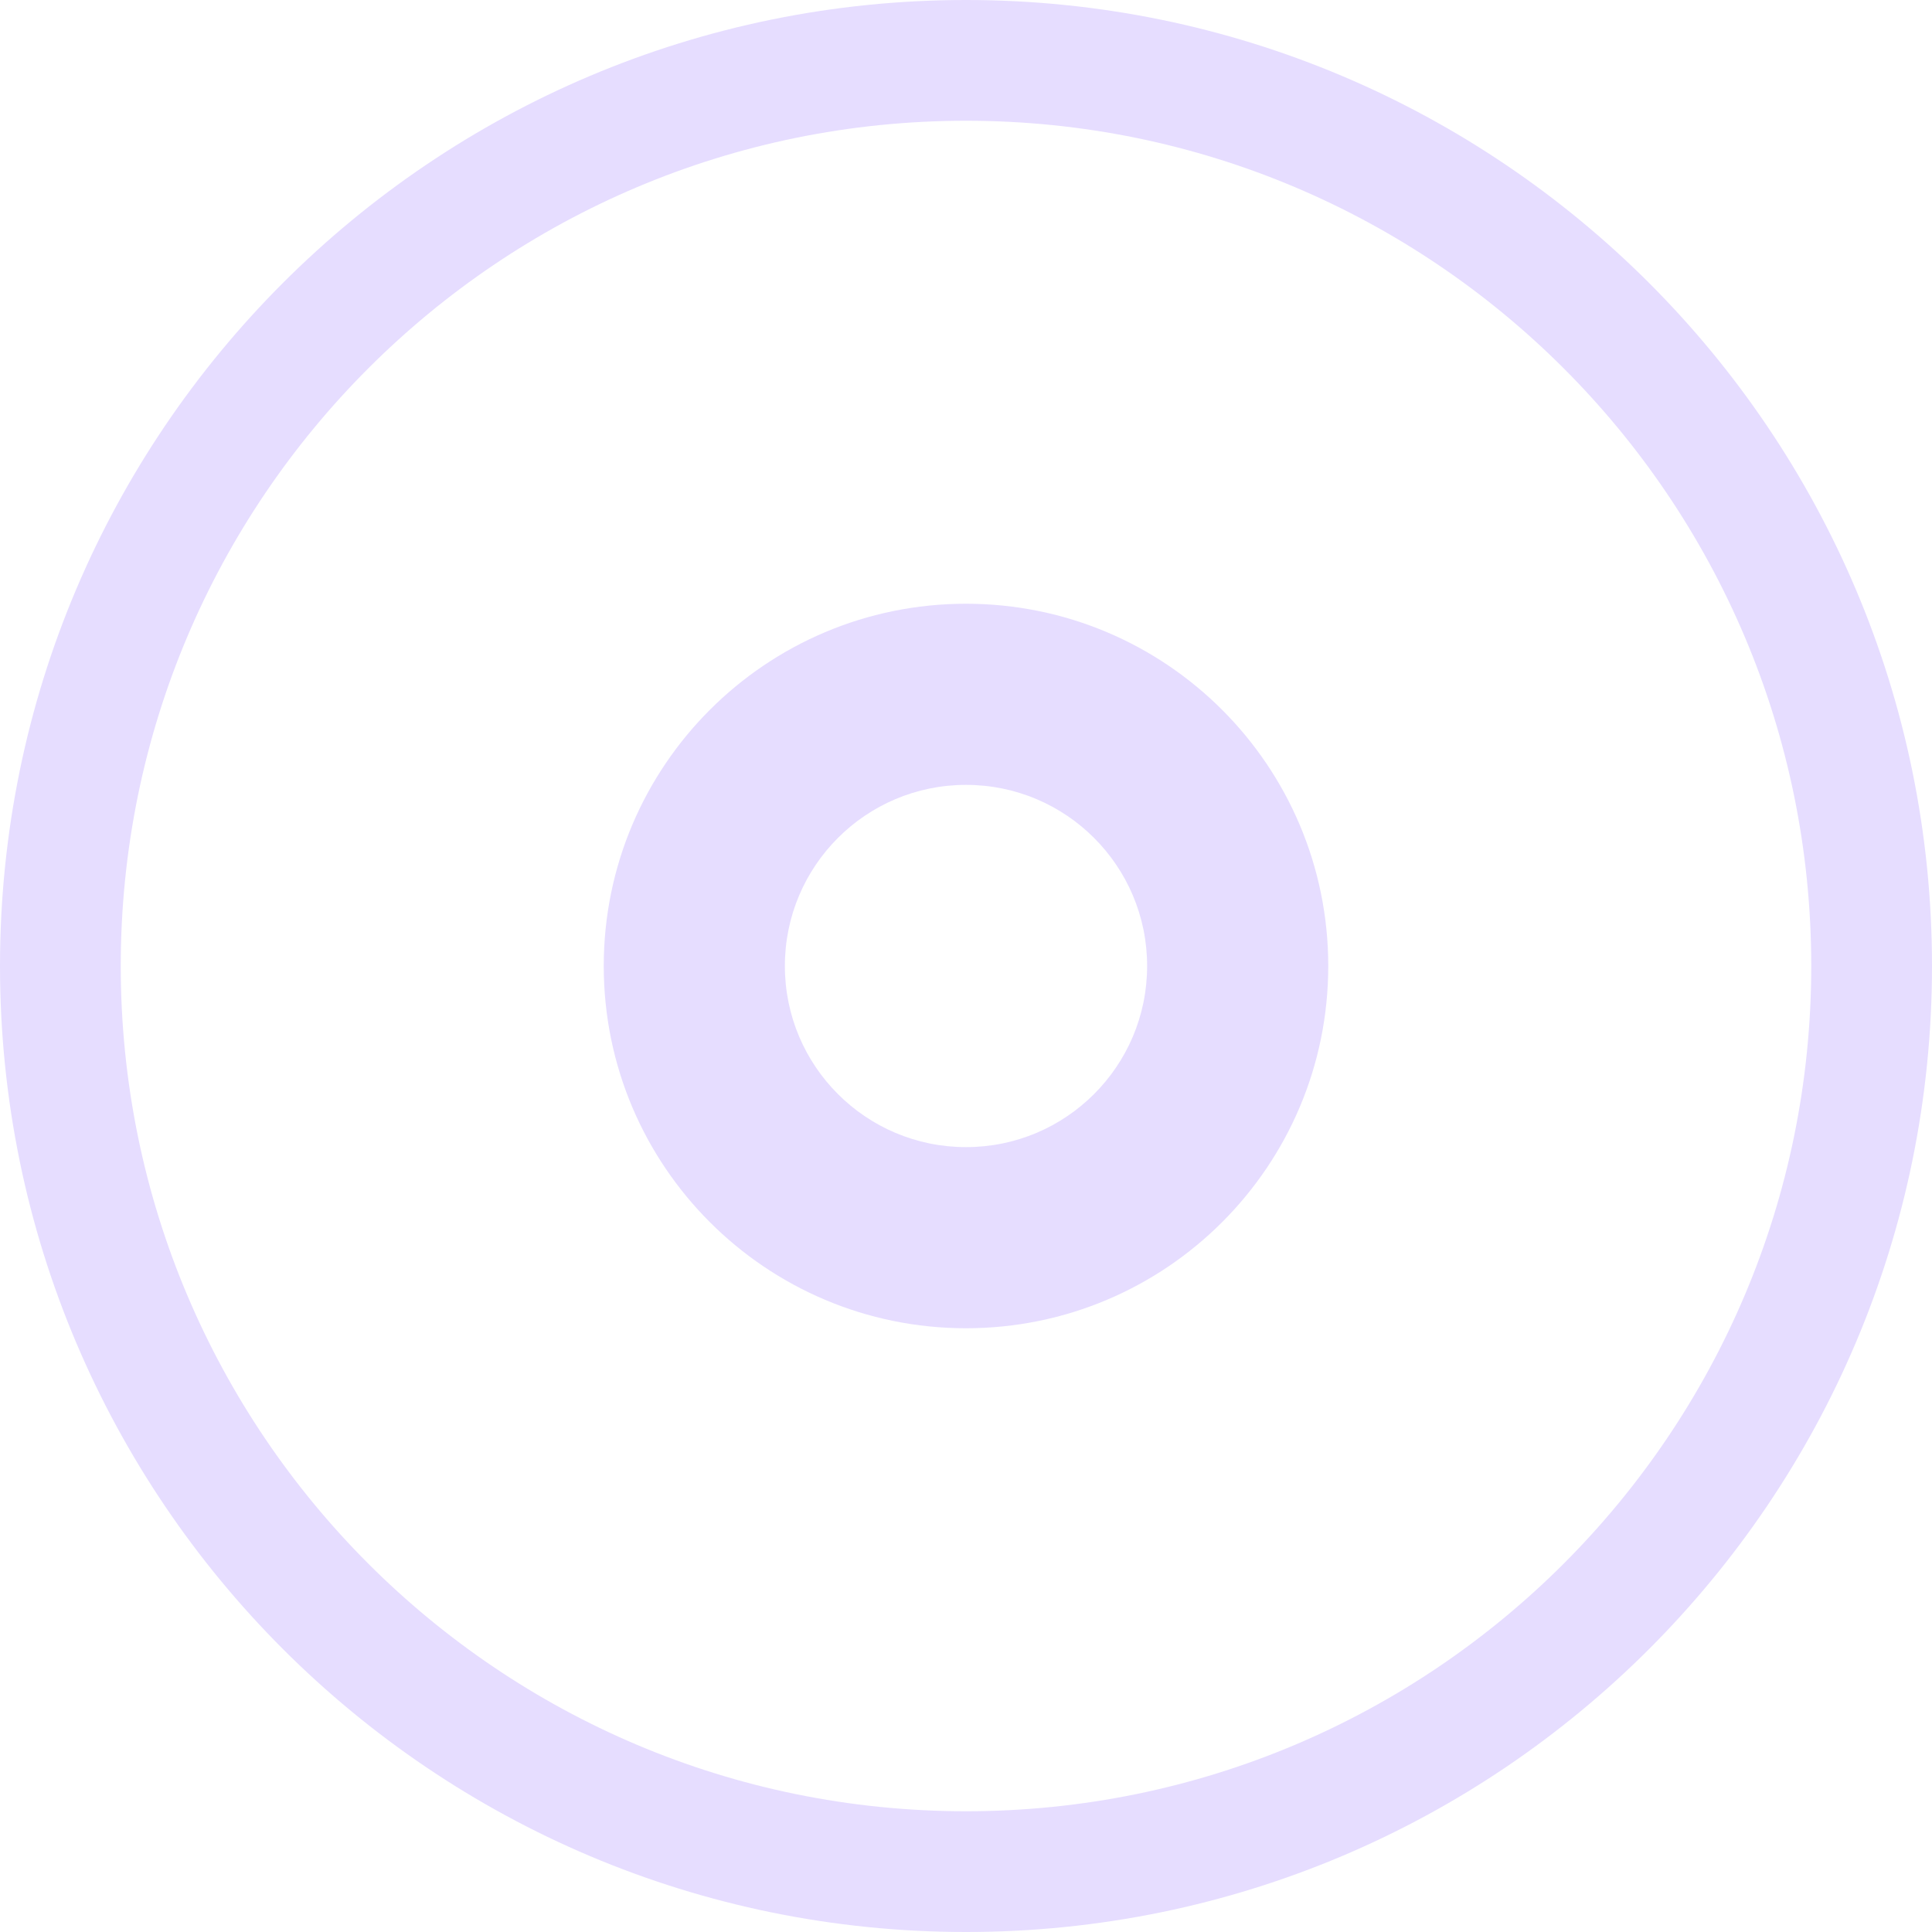
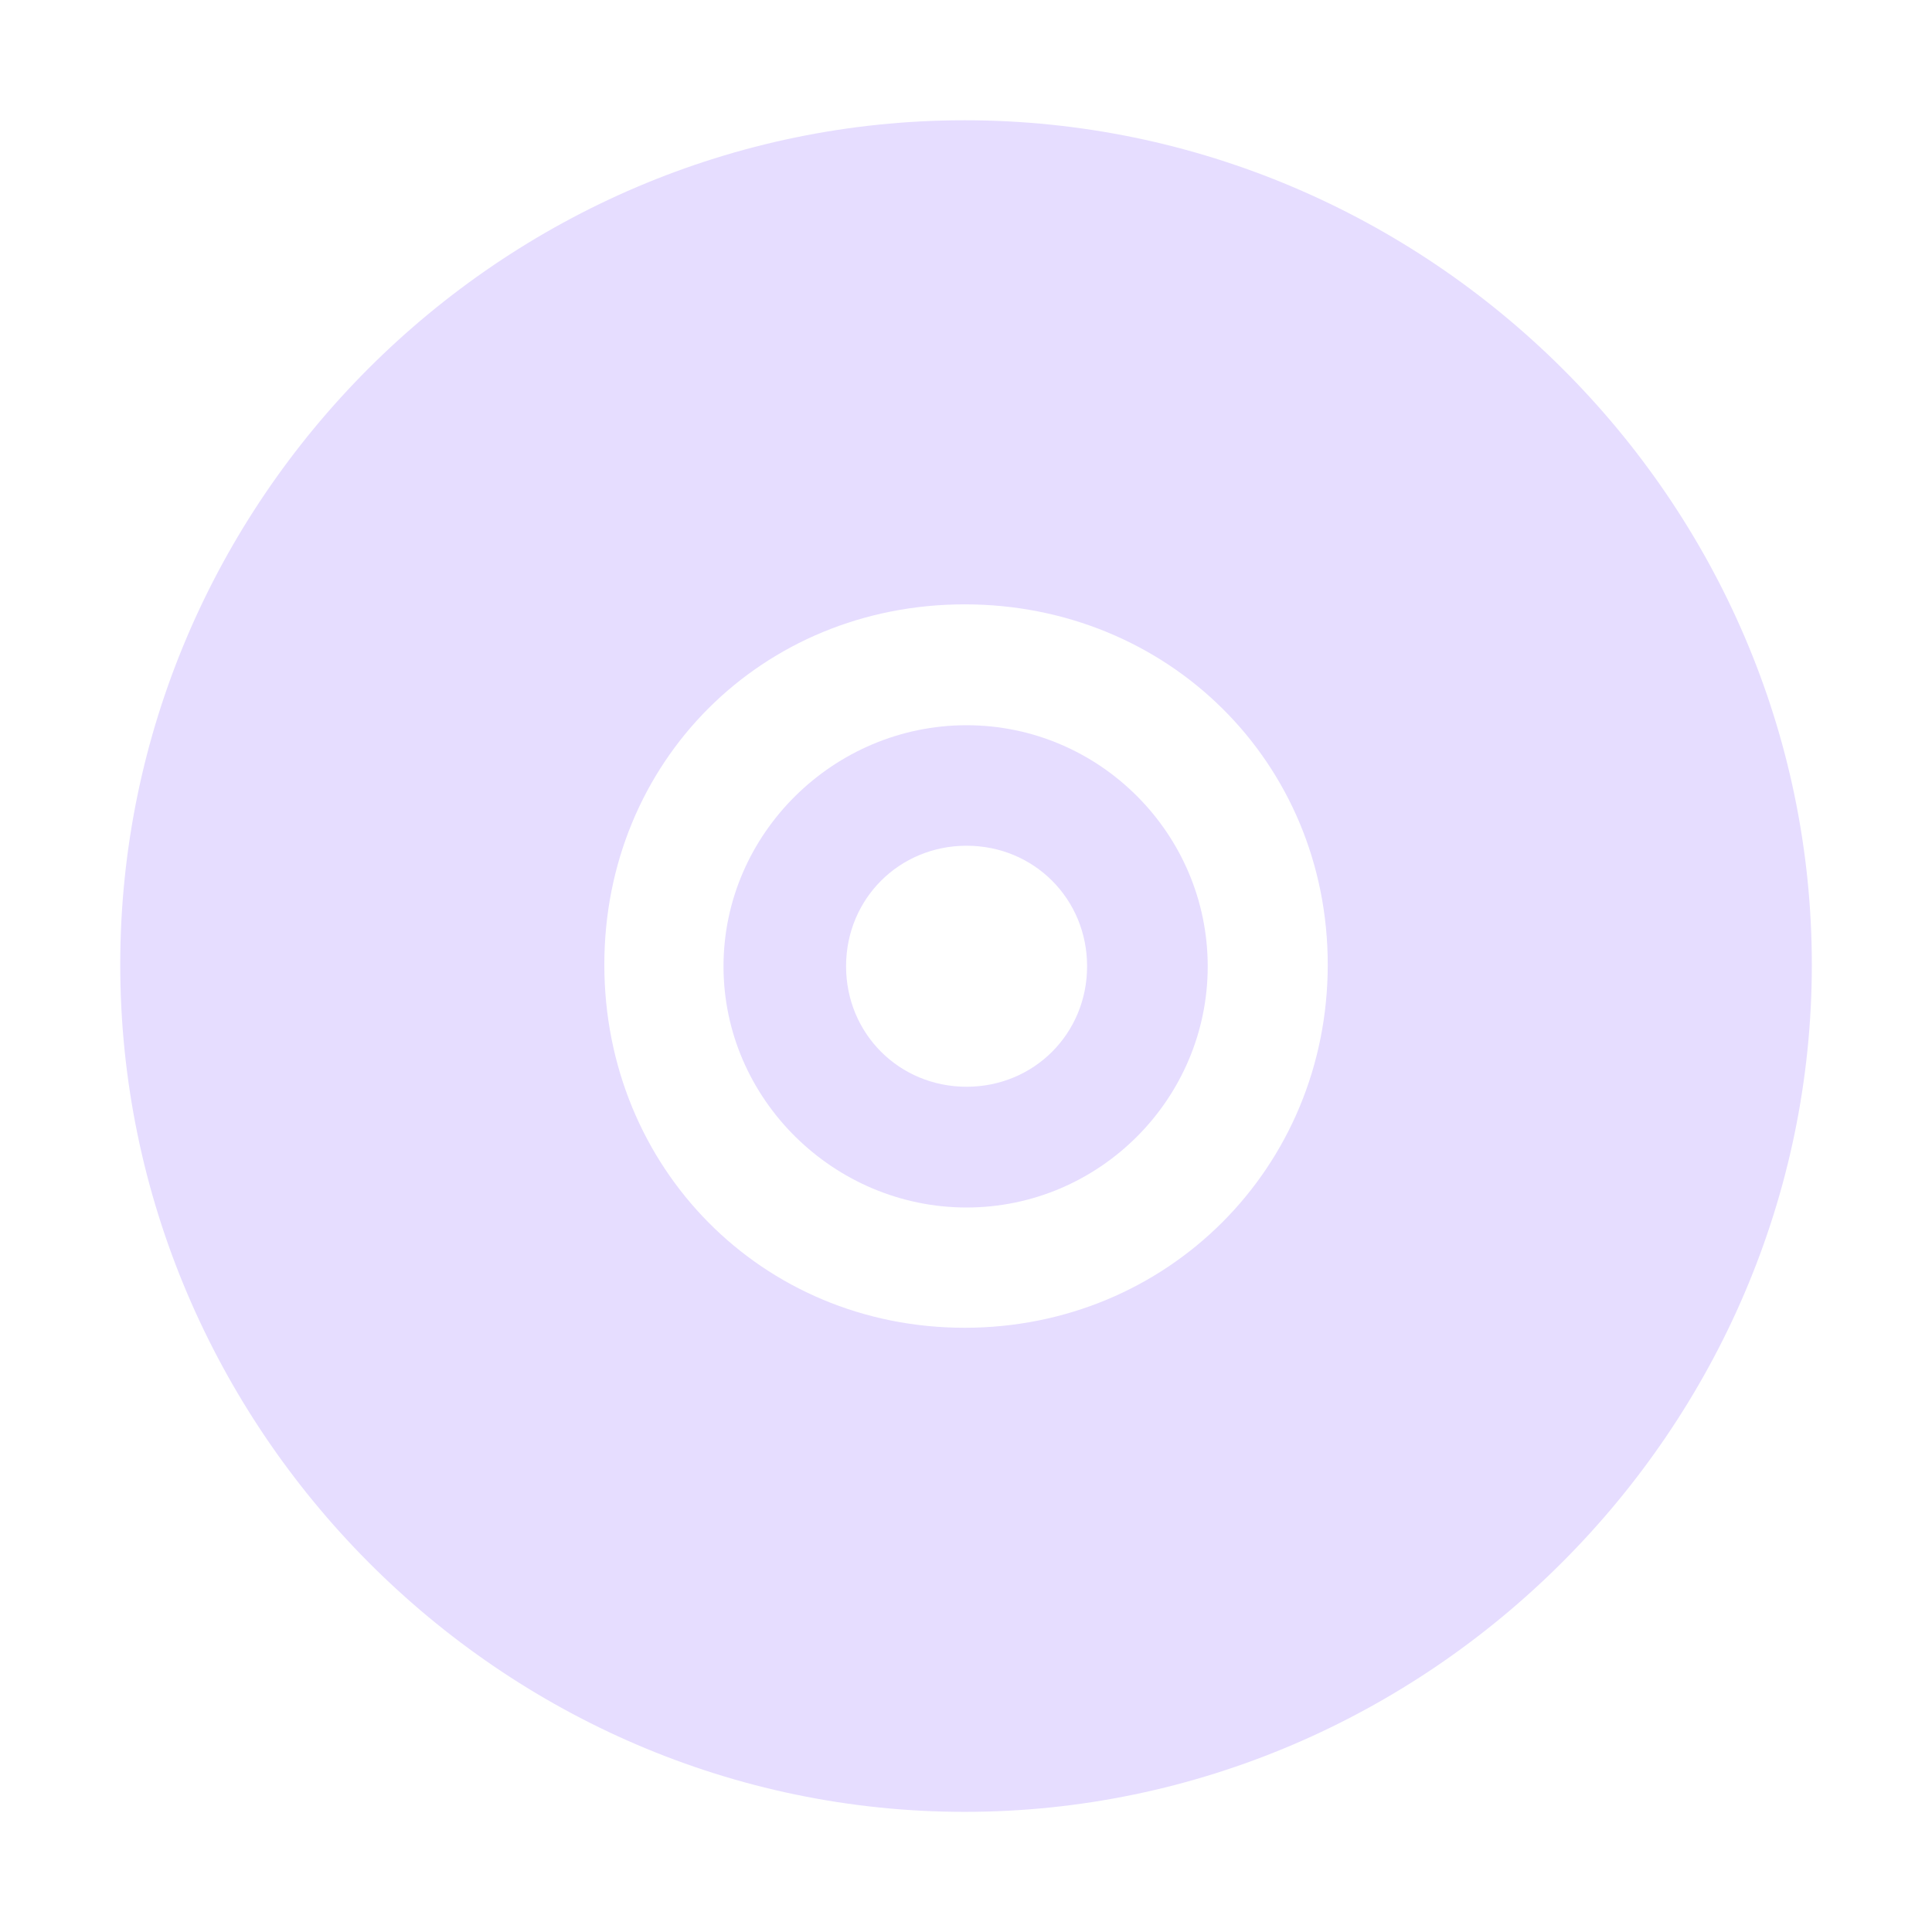
<svg xmlns="http://www.w3.org/2000/svg" height="16" width="16">
-   <g fill="#e6ddff" transform="translate(-272 -160)">
-     <path d="m280 165a3 3 0 0 0 -3 3 3 3 0 0 0 3 3 3 3 0 0 0 3-3 3 3 0 0 0 -3-3zm0 1.5a1.5 1.5 0 0 1 1.5 1.5 1.5 1.5 0 0 1 -1.5 1.5 1.5 1.5 0 0 1 -1.5-1.5 1.5 1.5 0 0 1 1.5-1.5z" />
-     <path d="m280 160a8 8 0 0 0 -8 8 8 8 0 0 0 8 8 8 8 0 0 0 8-8 8 8 0 0 0 -8-8zm0 1a7 7 0 0 1 7 7 7 7 0 0 1 -7 7 7 7 0 0 1 -7-7 7 7 0 0 1 7-7z" />
+   <g fill="#e6ddff" transform="translate(-201.0002 -448)">
+     <path d="m208.989 448.996c-3.842 0-6.993 3.151-6.993 6.993s3.151 7.016 6.993 7.016c3.842 0 7.016-3.173 7.016-7.016s-3.173-6.993-7.016-6.993zm0 4.009c1.681 0 3.007 1.304 3.007 2.984s-1.326 3.007-3.007 3.007c-1.681 0-2.984-1.326-2.984-3.007s1.304-2.984 2.984-2.984z" />
+     <path d="m209.005 454.006c-1.099 0-2.013.898-2.013 1.997 0 1.099.915 1.997 2.013 1.997s1.997-.898 1.997-1.997c0-1.099-.898-1.997-1.997-1.997zm0 .998c.558 0 .998.44.998.998 0 .558-.44.998-.998.998s-.998-.44-.998-.998c0-.558.44-.998.998-.998z" />
  </g>
</svg>
